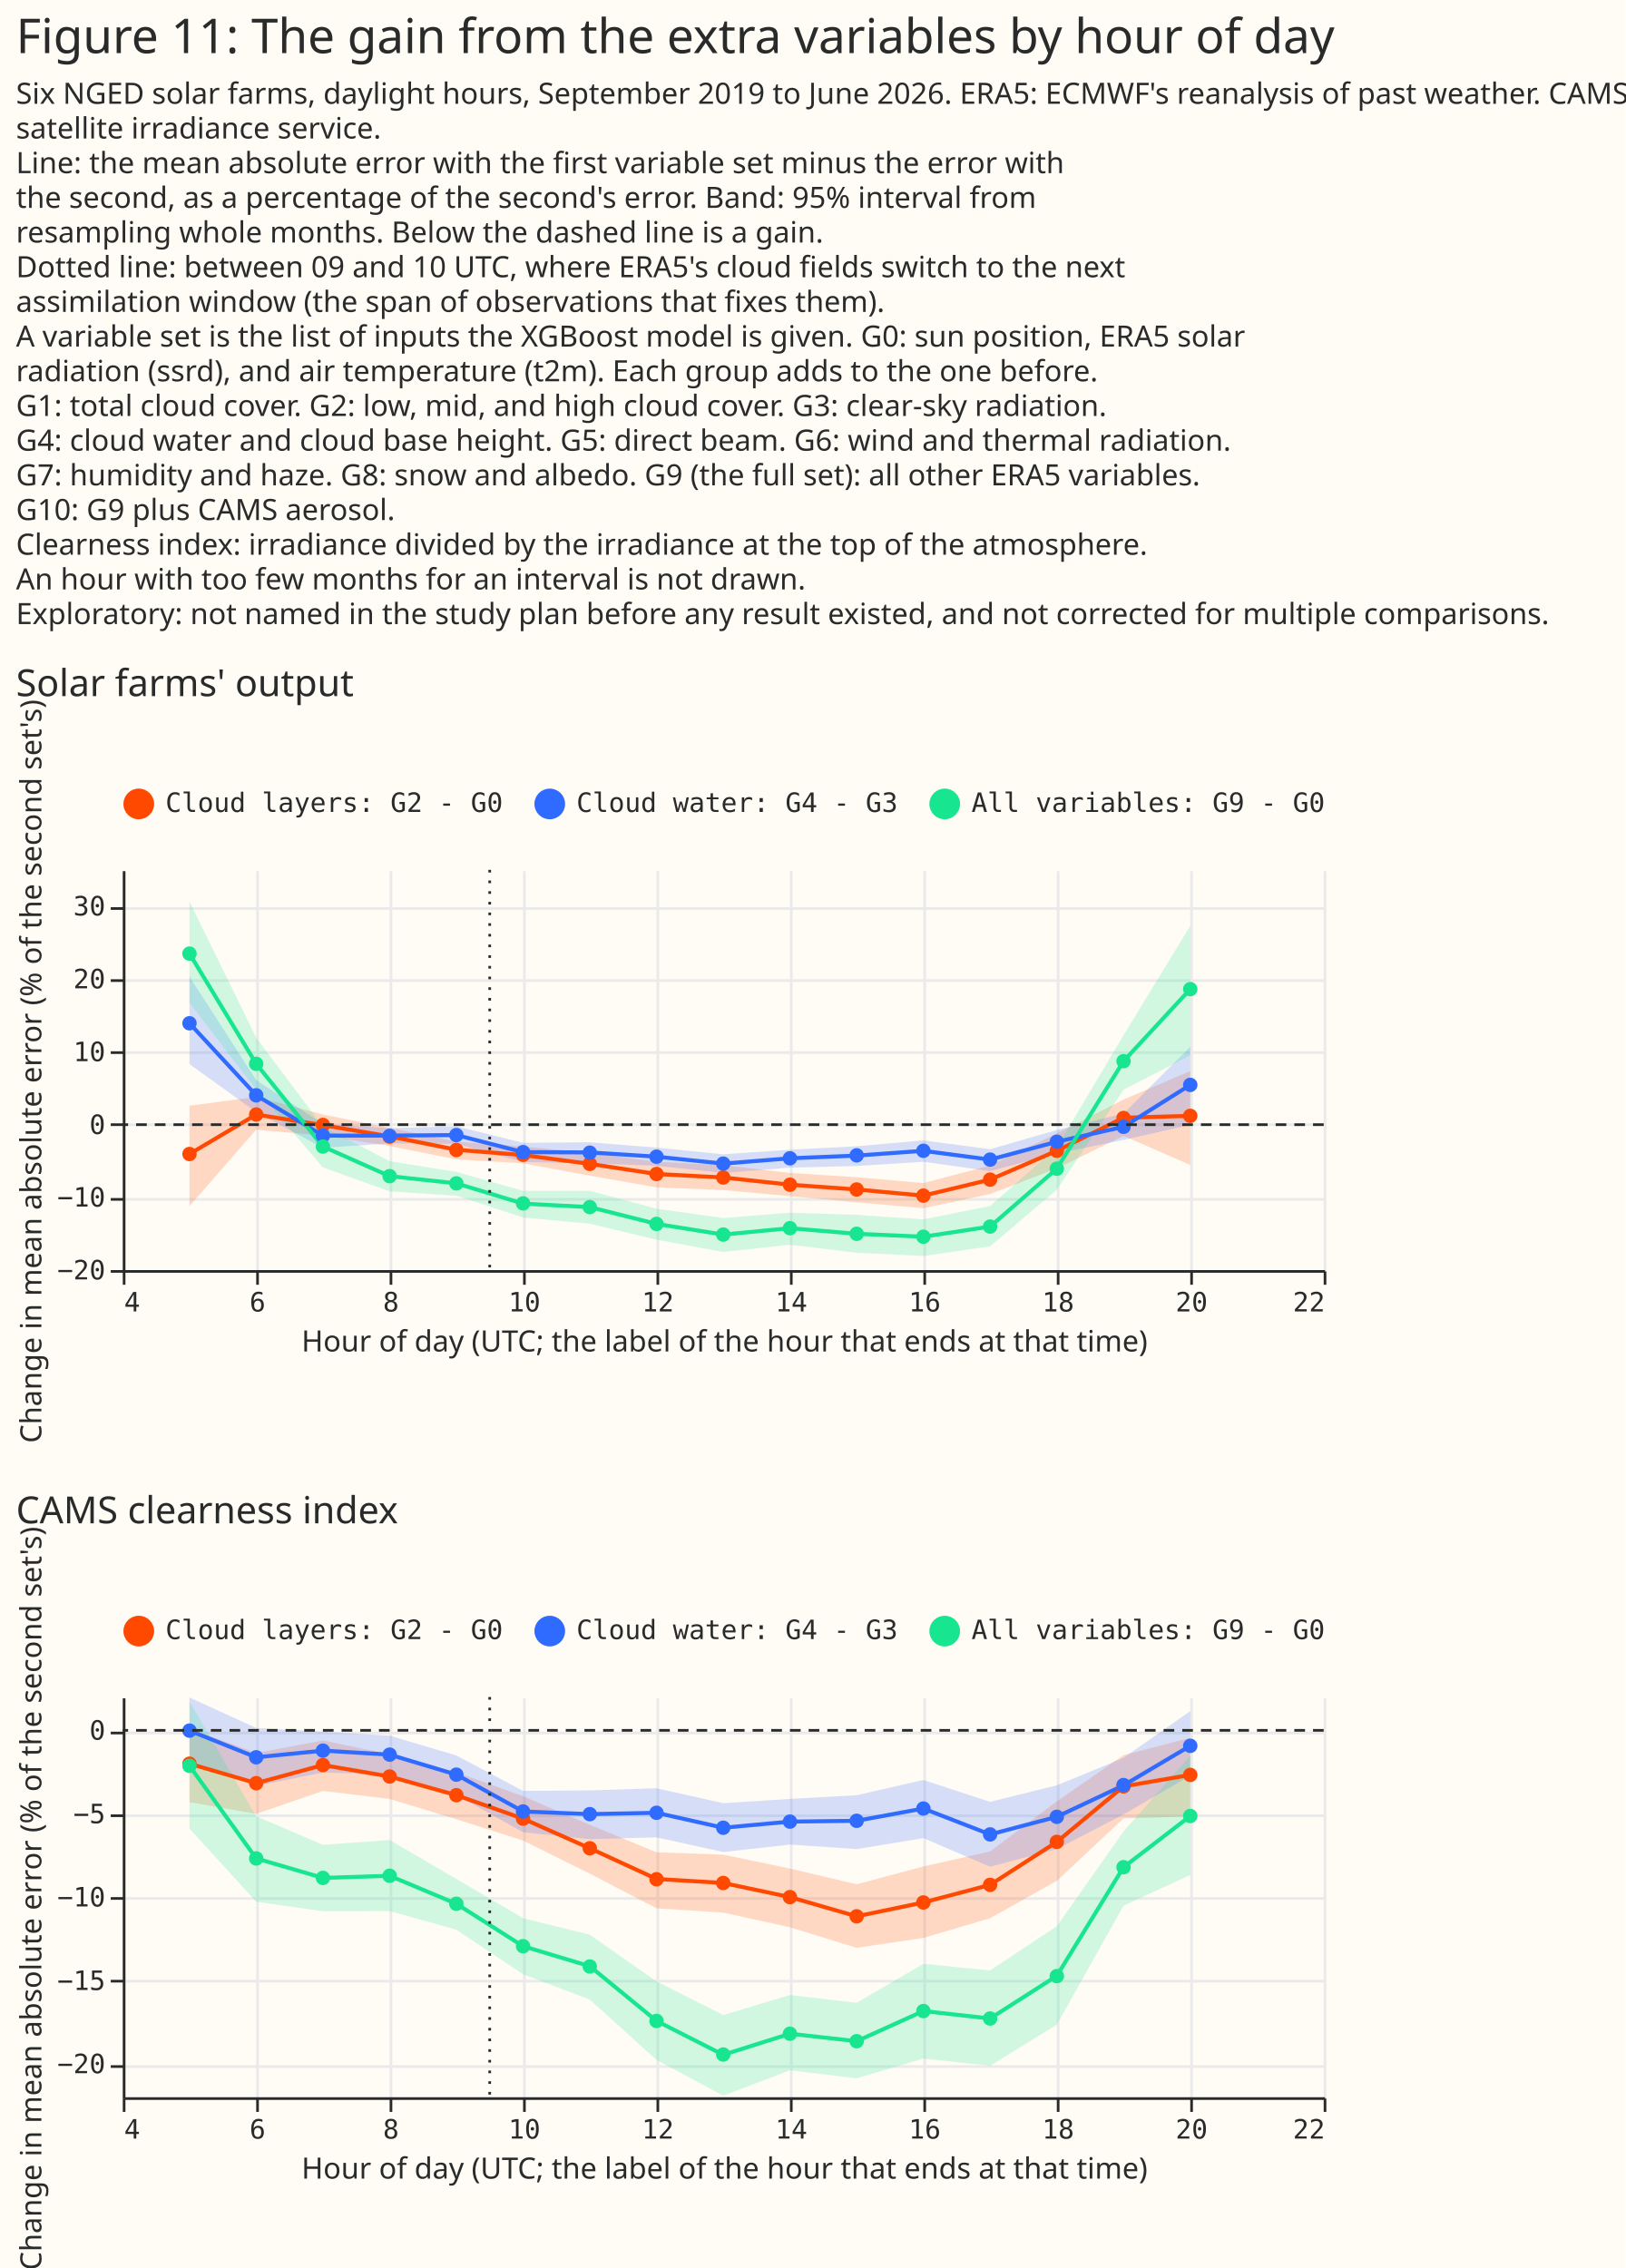
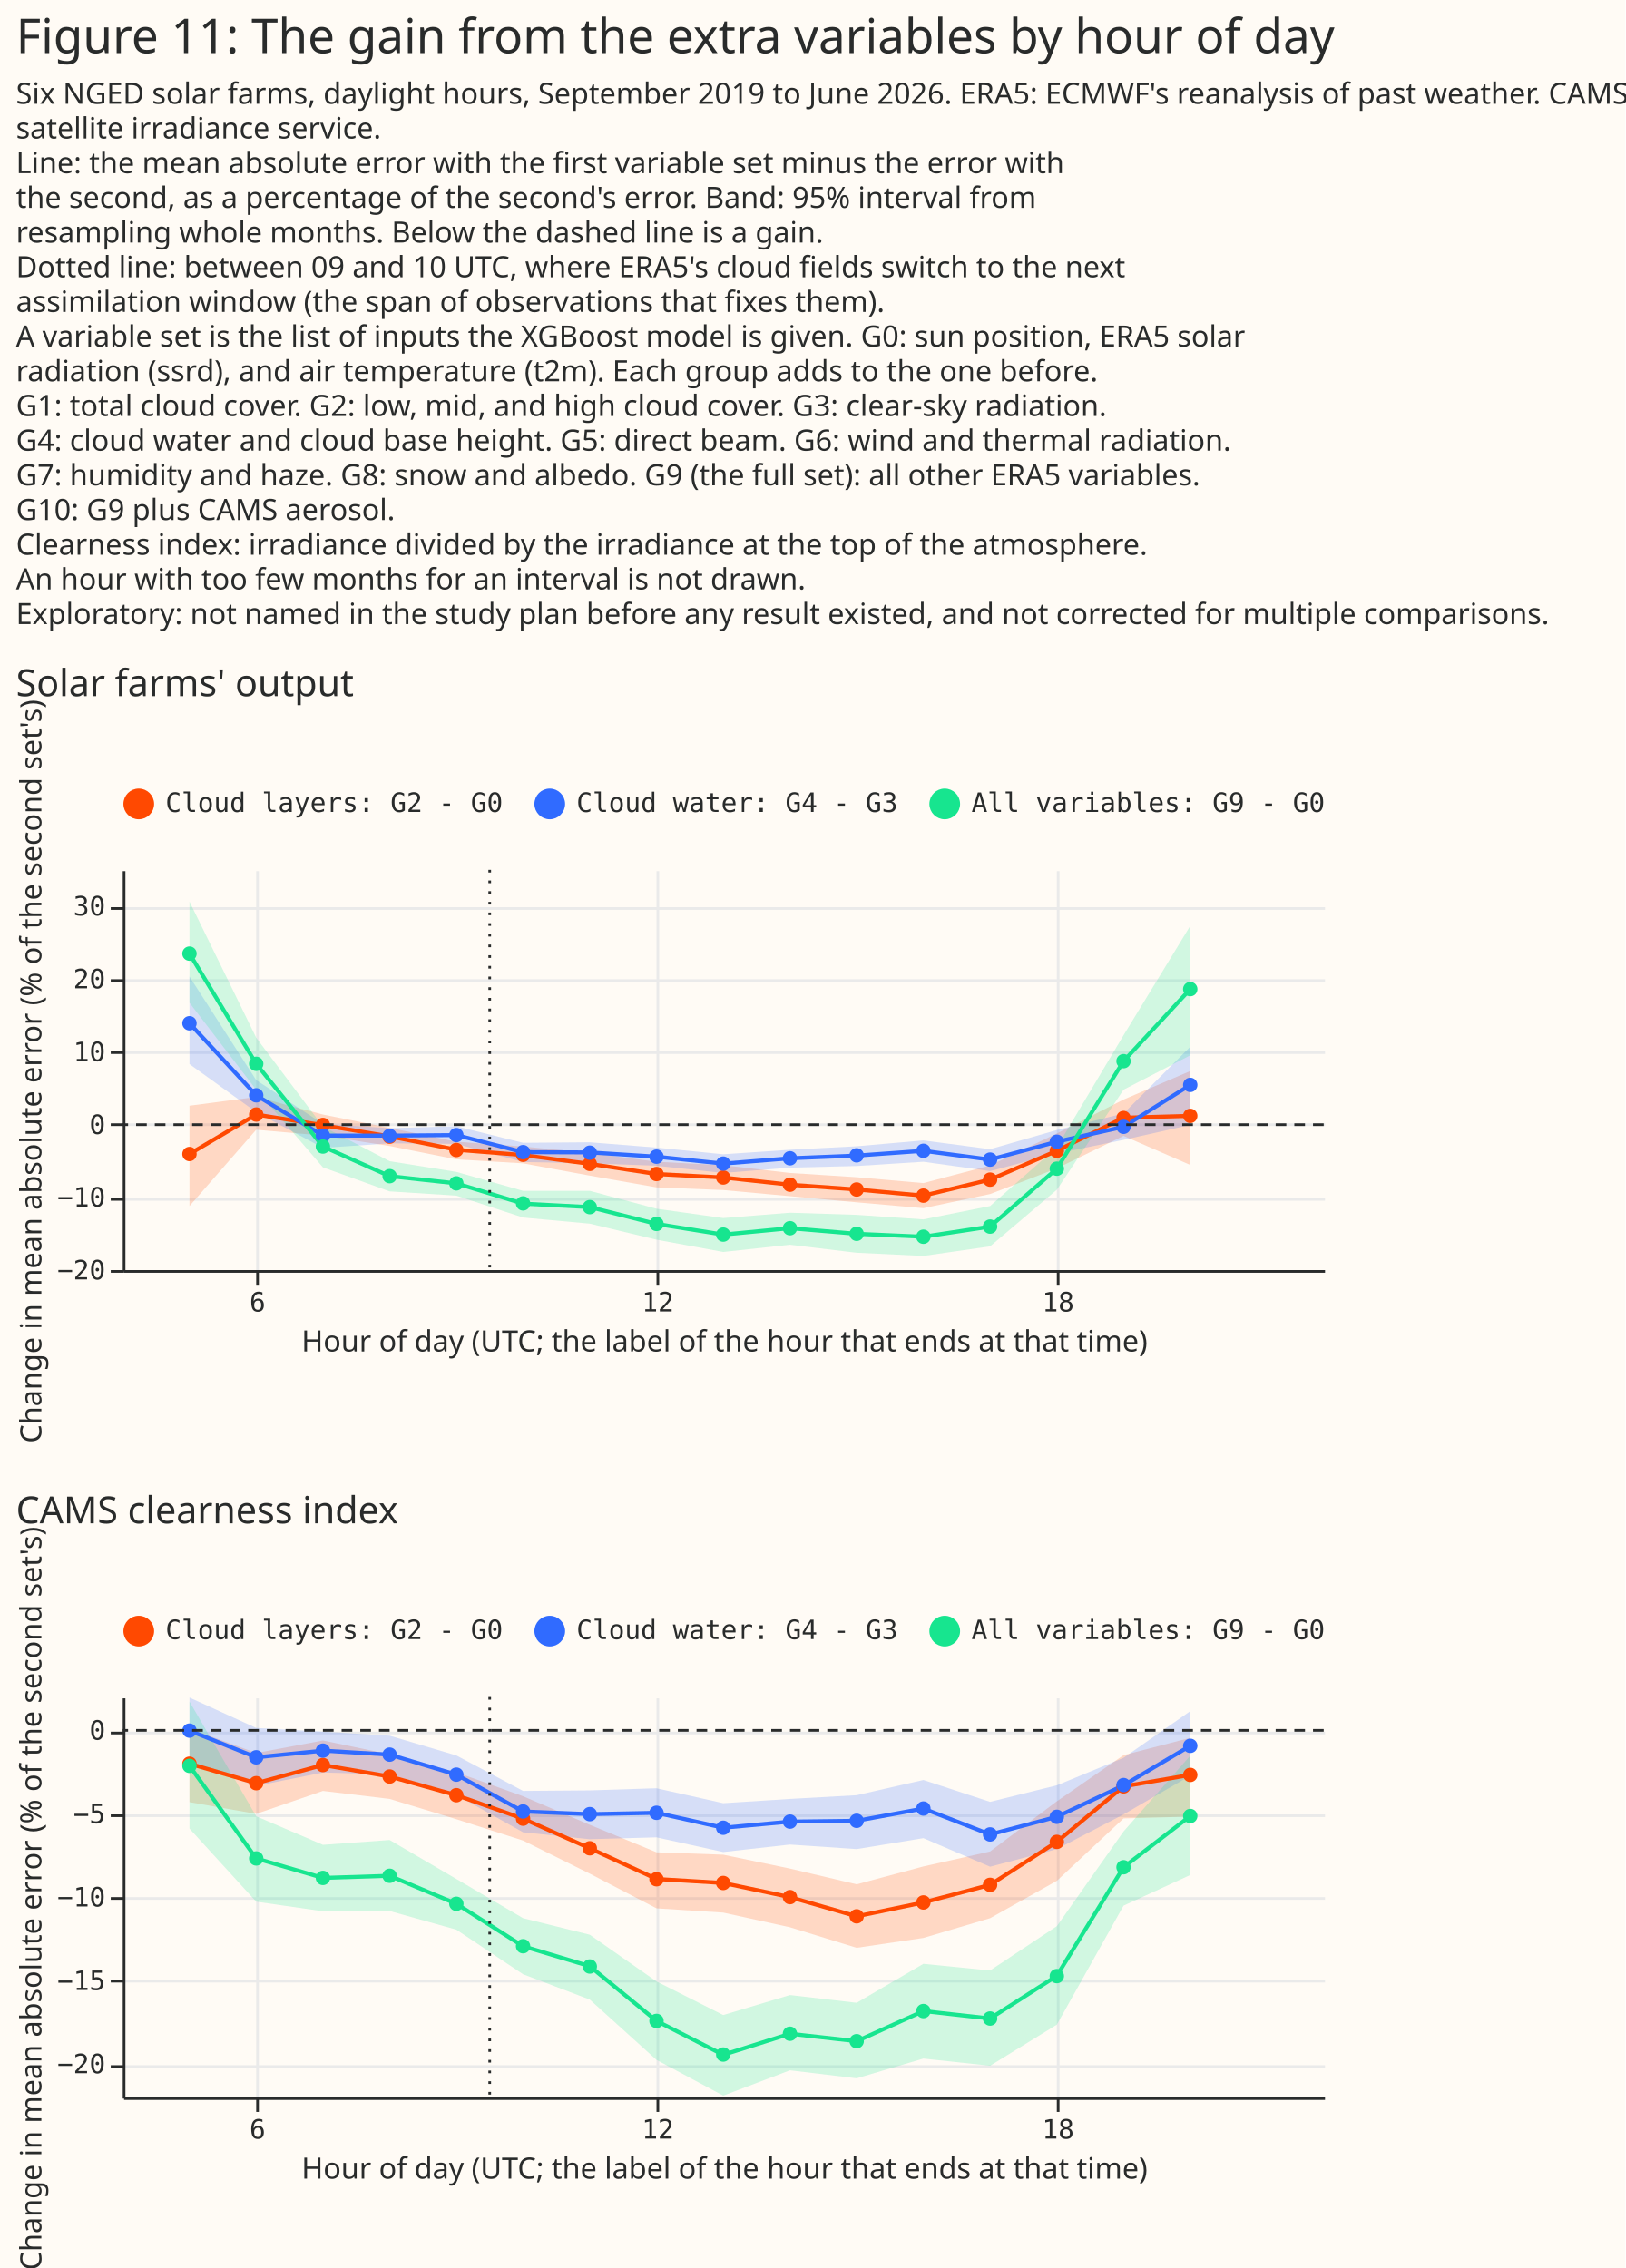
<svg xmlns="http://www.w3.org/2000/svg" width="609" height="850" class="marks" viewBox="0 0 609 850">
  <path fill="#fffbf5" d="M0 0h609v850H0z" />
  <g fill="none" stroke-miterlimit="10" aria-roledescription="group mark container" class="mark-group role-frame root">
    <path d="M46 326h450z" aria-hidden="true" class="background" />
    <g aria-roledescription="group mark container" class="mark-group role-scope concat_0_group">
      <path fill="#fffbf5" d="M46 326h450v150H46Z" aria-hidden="true" class="background" />
      <g aria-hidden="true" class="mark-group role-axis">
-         <path stroke="#eaeaea" d="M46.5 326.5v150m50-150v150m50-150v150m50-150v150m50-150v150m50-150v150m50-150v150m50-150v150m50-150v150m50-150v150" class="mark-rule role-axis-grid" pointer-events="none" />
+         <path stroke="#eaeaea" d="M96.5 326.5v150m150-150v150m150-150v150" class="mark-rule role-axis-grid" pointer-events="none" />
      </g>
      <g aria-hidden="true" class="mark-group role-axis">
        <path stroke="#eaeaea" d="M46.5 476.5h450m-450-27h450m-450-28h450m-450-27h450m-450-27h450m-450-27h450" class="mark-rule role-axis-grid" pointer-events="none" />
      </g>
      <g aria-label="X-axis titled 'Hour of day (UTC; the label of the hour that ends at that time)' for a linear scale with values from 4 to 22" aria-roledescription="axis" class="mark-group role-axis" pointer-events="none">
-         <path stroke="#292b2b" d="M46.5 476.5v5m50-5v5m50-5v5m50-5v5m50-5v5m50-5v5m50-5v5m50-5v5m50-5v5m50-5v5" class="mark-rule role-axis-tick" />
-         <g fill="#292b2b" class="mark-text role-axis-label" font-family="Matter Semi Mono, Roboto Mono, monospace" font-size="10">
-           <text transform="translate(46.5 491.5)">4</text>
-           <text text-anchor="middle" transform="translate(96.5 491.5)">6</text>
-           <text text-anchor="middle" transform="translate(146.5 491.5)">8</text>
-           <text text-anchor="middle" transform="translate(196.5 491.5)">10</text>
-           <text text-anchor="middle" transform="translate(246.5 491.5)">12</text>
-           <text text-anchor="middle" transform="translate(296.5 491.5)">14</text>
-           <text text-anchor="middle" transform="translate(346.5 491.5)">16</text>
-           <text text-anchor="middle" transform="translate(396.5 491.5)">18</text>
-           <text text-anchor="middle" transform="translate(446.5 491.5)">20</text>
-           <text text-anchor="end" transform="translate(496.5 491.5)">22</text>
+         <path stroke="#292b2b" d="M96.5 476.5v5m150-5v5m150-5v5" class="mark-rule role-axis-tick" />
+         <g fill="#292b2b" class="mark-text role-axis-label" font-family="Matter Semi Mono, Roboto Mono, monospace" font-size="10" text-anchor="middle">
+           <text transform="translate(96.5 491.5)">6</text>
+           <text transform="translate(246.5 491.5)">12</text>
+           <text transform="translate(396.5 491.5)">18</text>
        </g>
        <path stroke="#292b2b" d="M46.5 476.5h450" class="mark-rule role-axis-domain" />
        <text fill="#292b2b" class="mark-text role-axis-title" font-family="Matter XH, DM Sans, sans-serif" font-size="11" text-anchor="middle" transform="translate(271.5 506.5)">Hour of day (UTC; the label of the hour that ends at that time)</text>
      </g>
      <g aria-label="Y-axis titled 'Change in mean absolute error (% of the second set's)' for a linear scale with values from −20 to 35" aria-roledescription="axis" class="mark-group role-axis" pointer-events="none">
        <path stroke="#292b2b" d="M46.5 476.5h-5m5-27h-5m5-28h-5m5-27h-5m5-27h-5m5-27h-5" class="mark-rule role-axis-tick" />
        <g fill="#292b2b" class="mark-text role-axis-label" font-family="Matter Semi Mono, Roboto Mono, monospace" font-size="10" text-anchor="end">
          <text transform="translate(39.5 479.5)">−20</text>
          <text transform="translate(39.5 452.2)">−10</text>
          <text transform="translate(39.5 425)">0</text>
          <text transform="translate(39.5 397.7)">10</text>
          <text transform="translate(39.5 370.4)">20</text>
          <text transform="translate(39.5 343.1)">30</text>
        </g>
        <path stroke="#292b2b" d="M46.5 476.5v-150" class="mark-rule role-axis-domain" />
        <text fill="#292b2b" class="mark-text role-axis-title" font-family="Matter XH, DM Sans, sans-serif" font-size="11" text-anchor="middle" transform="rotate(-90 208.5 193)">Change in mean absolute error (% of the second set's)</text>
      </g>
      <g aria-roledescription="group mark container" class="mark-group role-scope concat_0_layer_0_pathgroup">
        <path d="M46 326h450v150H46Z" aria-hidden="true" class="background" />
        <path fill="#ff4901" d="m71 452 25-28.6 25 2.2 25 3.9 25 5 25 1.5 25 4.6 25 4.4 25 1 25 2.3 25 2.3 25 2.2 25-5.3 25-9.6 25-12.2 25 10.9v-35.2l-25 10.7-25 12.7-25 12-25 6.6-25-2.2-25-1.6-25-2.9-25-1.3-25-3.3-25-2.4-25-1.8-25-5.2-25-5-25-6.6-25 3.3Z" aria-hidden="true" class="mark-area role-mark concat_0_layer_0_marks" opacity=".2" />
        <path d="M46 326h450v150H46Z" aria-hidden="true" class="background" />
        <path fill="#306bff" d="m71 398.8 25 18 25 13.4 25-1.7 25 .2 25 6.8 25 .5 25 .9 25 2.7 25-2 25-.6 25-1.6 25 3.5 25-6.6 25-5.1 25-5.6v-29.3l-25 25-25 6.2-25 7.2-25-3.3-25 2.2-25 1.3-25 1.7-25-2.5-25-2-25 .2-25-6.2-25 .7-25-1.6-25-16.4L71 366Z" aria-hidden="true" class="mark-area role-mark concat_0_layer_0_marks" opacity=".2" />
        <path d="M46 326h450v150H46Z" aria-hidden="true" class="background" />
        <path fill="#17e58f" d="m71 375.8 25 32.6 25 29.1 25 9 25 1.6 25 8.2 25 2.3 25 6 25 4.6 25-2.7 25 3 25 1.2 25-3.6 25-21.2 25-37.5 25-12.9V347l-25 41-25 42-25 22-25 5-25-1.7-25-.8-25 2-25-3.5-25-6.7h-25l-25-7.1-25-4-25-13-25-33.3-25-51Z" aria-hidden="true" class="mark-area role-mark concat_0_layer_0_marks" opacity=".2" />
      </g>
      <g aria-roledescription="group mark container" class="mark-group role-scope concat_0_layer_1_layer_0_pathgroup">
        <path d="M46 326h450v150H46Z" aria-hidden="true" class="background" />
        <path stroke="#ff4901" stroke-width="1.5" d="m71 432.5 25-14.8 25 4 25 4.2 25 5 25 2 25 3.3 25 3.8 25 1.3 25 2.7 25 1.8 25 2.3 25-6 25-10.8 25-12.4 25-.7" aria-hidden="true" class="mark-line role-mark concat_0_layer_1_layer_0_marks" />
        <path d="M46 326h450v150H46Z" aria-hidden="true" class="background" />
        <path stroke="#306bff" stroke-width="1.5" d="m71 383.5 25 27 25 15.1h25l25-.2 25 6.4 25 .1 25 1.6 25 2.6 25-2 25-1 25-1.8 25 3.3 25-6.7 25-5.6 25-15.7" aria-hidden="true" class="mark-line role-mark concat_0_layer_1_layer_0_marks" />
        <path d="M46 326h450v150H46Z" aria-hidden="true" class="background" />
        <path stroke="#17e58f" stroke-width="1.5" d="m71 357.4 25 41.3 25 31 25 11.1 25 2.7 25 7.6 25 1.3 25 6.3 25 4 25-2.4 25 2.1 25 1.1 25-3.8 25-21.7 25-40.3 25-27" aria-hidden="true" class="mark-line role-mark concat_0_layer_1_layer_0_marks" />
      </g>
      <g aria-roledescription="symbol mark container" class="mark-symbol role-mark concat_0_layer_1_layer_1_marks">
        <path fill="#ff4901" d="M248.7 440a2.7 2.7 0 1 1-5.4 0 2.7 2.7 0 1 1 5.4 0" aria-label="Hour of day (UTC; the label of the hour that ends at that time): 12; relative: −6.81042353949; series: g2-g0" aria-roledescription="point" />
        <path fill="#306bff" d="M248.7 433.5a2.7 2.7 0 1 1-5.4 0 2.7 2.7 0 1 1 5.4 0" aria-label="Hour of day (UTC; the label of the hour that ends at that time): 12; relative: −4.40310013217; series: g4-g3" aria-roledescription="point" />
        <path fill="#17e58f" d="M248.7 458.7a2.7 2.7 0 1 1-5.4 0 2.7 2.7 0 1 1 5.4 0" aria-label="Hour of day (UTC; the label of the hour that ends at that time): 12; relative: −13.6454888748; series: g9-g0" aria-roledescription="point" />
        <path fill="#ff4901" d="M273.7 441.3a2.7 2.7 0 1 1-5.4 0 2.7 2.7 0 1 1 5.4 0" aria-label="Hour of day (UTC; the label of the hour that ends at that time): 13; relative: −7.29319861893; series: g2-g0" aria-roledescription="point" />
        <path fill="#306bff" d="M273.7 436.1a2.7 2.7 0 1 1-5.4 0 2.7 2.7 0 1 1 5.4 0" aria-label="Hour of day (UTC; the label of the hour that ends at that time): 13; relative: −5.38548456363; series: g4-g3" aria-roledescription="point" />
        <path fill="#17e58f" d="M273.7 462.7a2.7 2.7 0 1 1-5.4 0 2.7 2.7 0 1 1 5.4 0" aria-label="Hour of day (UTC; the label of the hour that ends at that time): 13; relative: −15.1272428515; series: g9-g0" aria-roledescription="point" />
        <path fill="#ff4901" d="M173.7 431a2.7 2.7 0 1 1-5.4 0 2.7 2.7 0 1 1 5.4 0" aria-label="Hour of day (UTC; the label of the hour that ends at that time): 9; relative: −3.49190028019; series: g2-g0" aria-roledescription="point" />
        <path fill="#306bff" d="M173.7 425.4a2.7 2.7 0 1 1-5.4 0 2.7 2.7 0 1 1 5.4 0" aria-label="Hour of day (UTC; the label of the hour that ends at that time): 9; relative: −1.43789022096; series: g4-g3" aria-roledescription="point" />
        <path fill="#17e58f" d="M173.7 443.5a2.7 2.7 0 1 1-5.4 0 2.7 2.7 0 1 1 5.4 0" aria-label="Hour of day (UTC; the label of the hour that ends at that time): 9; relative: −8.09979654399; series: g9-g0" aria-roledescription="point" />
        <path fill="#ff4901" d="M298.7 444a2.7 2.7 0 1 1-5.4 0 2.7 2.7 0 1 1 5.4 0" aria-label="Hour of day (UTC; the label of the hour that ends at that time): 14; relative: −8.25891342469; series: g2-g0" aria-roledescription="point" />
        <path fill="#306bff" d="M298.7 434.1a2.7 2.7 0 1 1-5.4 0 2.7 2.7 0 1 1 5.4 0" aria-label="Hour of day (UTC; the label of the hour that ends at that time): 14; relative: −4.63969650192; series: g4-g3" aria-roledescription="point" />
        <path fill="#17e58f" d="M298.7 460.3a2.7 2.7 0 1 1-5.4 0 2.7 2.7 0 1 1 5.4 0" aria-label="Hour of day (UTC; the label of the hour that ends at that time): 14; relative: −14.2346578644; series: g9-g0" aria-roledescription="point" />
        <path fill="#ff4901" d="M348.7 448.1a2.7 2.7 0 1 1-5.4 0 2.7 2.7 0 1 1 5.4 0" aria-label="Hour of day (UTC; the label of the hour that ends at that time): 16; relative: −9.77817626577; series: g2-g0" aria-roledescription="point" />
        <path fill="#306bff" d="M348.7 431.3a2.7 2.7 0 1 1-5.4 0 2.7 2.7 0 1 1 5.4 0" aria-label="Hour of day (UTC; the label of the hour that ends at that time): 16; relative: −3.60590124129; series: g4-g3" aria-roledescription="point" />
        <path fill="#17e58f" d="M348.7 463.5a2.7 2.7 0 1 1-5.4 0 2.7 2.7 0 1 1 5.4 0" aria-label="Hour of day (UTC; the label of the hour that ends at that time): 16; relative: −15.4239556112; series: g9-g0" aria-roledescription="point" />
        <path fill="#ff4901" d="M223.7 436.2a2.7 2.7 0 1 1-5.4 0 2.7 2.7 0 1 1 5.4 0" aria-label="Hour of day (UTC; the label of the hour that ends at that time): 11; relative: −5.41531754382; series: g2-g0" aria-roledescription="point" />
        <path fill="#306bff" d="M223.7 432a2.7 2.7 0 1 1-5.4 0 2.7 2.7 0 1 1 5.4 0" aria-label="Hour of day (UTC; the label of the hour that ends at that time): 11; relative: −3.83590956649; series: g4-g3" aria-roledescription="point" />
        <path fill="#17e58f" d="M223.7 452.4a2.7 2.7 0 1 1-5.4 0 2.7 2.7 0 1 1 5.4 0" aria-label="Hour of day (UTC; the label of the hour that ends at that time): 11; relative: −11.3465686584; series: g9-g0" aria-roledescription="point" />
        <path fill="#ff4901" d="M198.7 432.8a2.7 2.7 0 1 1-5.4 0 2.7 2.7 0 1 1 5.4 0" aria-label="Hour of day (UTC; the label of the hour that ends at that time): 10; relative: −4.17052684231; series: g2-g0" aria-roledescription="point" />
        <path fill="#306bff" d="M198.7 431.8a2.7 2.7 0 1 1-5.4 0 2.7 2.7 0 1 1 5.4 0" aria-label="Hour of day (UTC; the label of the hour that ends at that time): 10; relative: −3.79518755274; series: g4-g3" aria-roledescription="point" />
        <path fill="#17e58f" d="M198.7 451a2.7 2.7 0 1 1-5.4 0 2.7 2.7 0 1 1 5.4 0" aria-label="Hour of day (UTC; the label of the hour that ends at that time): 10; relative: −10.8586966764; series: g9-g0" aria-roledescription="point" />
        <path fill="#ff4901" d="M323.7 445.8a2.7 2.7 0 1 1-5.4 0 2.7 2.7 0 1 1 5.4 0" aria-label="Hour of day (UTC; the label of the hour that ends at that time): 15; relative: −8.9352338509; series: g2-g0" aria-roledescription="point" />
        <path fill="#306bff" d="M323.7 433a2.7 2.7 0 1 1-5.4 0 2.7 2.7 0 1 1 5.4 0" aria-label="Hour of day (UTC; the label of the hour that ends at that time): 15; relative: −4.2563804572; series: g4-g3" aria-roledescription="point" />
        <path fill="#17e58f" d="M323.7 462.4a2.7 2.7 0 1 1-5.4 0 2.7 2.7 0 1 1 5.4 0" aria-label="Hour of day (UTC; the label of the hour that ends at that time): 15; relative: −15.0302821519; series: g9-g0" aria-roledescription="point" />
        <path fill="#ff4901" d="M148.7 426a2.7 2.7 0 1 1-5.4 0 2.7 2.7 0 1 1 5.4 0" aria-label="Hour of day (UTC; the label of the hour that ends at that time): 8; relative: −1.63672173834; series: g2-g0" aria-roledescription="point" />
        <path fill="#306bff" d="M148.7 425.7a2.7 2.7 0 1 1-5.4 0 2.7 2.7 0 1 1 5.4 0" aria-label="Hour of day (UTC; the label of the hour that ends at that time): 8; relative: −1.54729541102; series: g4-g3" aria-roledescription="point" />
        <path fill="#17e58f" d="M148.7 440.8a2.7 2.7 0 1 1-5.4 0 2.7 2.7 0 1 1 5.4 0" aria-label="Hour of day (UTC; the label of the hour that ends at that time): 8; relative: −7.10365950351; series: g9-g0" aria-roledescription="point" />
        <path fill="#ff4901" d="M373.7 442.1a2.7 2.7 0 1 1-5.4 0 2.7 2.7 0 1 1 5.4 0" aria-label="Hour of day (UTC; the label of the hour that ends at that time): 17; relative: −7.57694195127; series: g2-g0" aria-roledescription="point" />
        <path fill="#306bff" d="M373.7 434.6a2.7 2.7 0 1 1-5.4 0 2.7 2.7 0 1 1 5.4 0" aria-label="Hour of day (UTC; the label of the hour that ends at that time): 17; relative: −4.83419693284; series: g4-g3" aria-roledescription="point" />
        <path fill="#17e58f" d="M373.7 459.7a2.7 2.7 0 1 1-5.4 0 2.7 2.7 0 1 1 5.4 0" aria-label="Hour of day (UTC; the label of the hour that ends at that time): 17; relative: −14.0057223211; series: g9-g0" aria-roledescription="point" />
        <path fill="#ff4901" d="M398.7 431.3a2.7 2.7 0 1 1-5.4 0 2.7 2.7 0 1 1 5.4 0" aria-label="Hour of day (UTC; the label of the hour that ends at that time): 18; relative: −3.605879709; series: g2-g0" aria-roledescription="point" />
        <path fill="#306bff" d="M398.7 427.9a2.7 2.7 0 1 1-5.4 0 2.7 2.7 0 1 1 5.4 0" aria-label="Hour of day (UTC; the label of the hour that ends at that time): 18; relative: −2.36275044133; series: g4-g3" aria-roledescription="point" />
        <path fill="#17e58f" d="M398.7 438a2.7 2.7 0 1 1-5.4 0 2.7 2.7 0 1 1 5.4 0" aria-label="Hour of day (UTC; the label of the hour that ends at that time): 18; relative: −6.05444115098; series: g9-g0" aria-roledescription="point" />
        <path fill="#ff4901" d="M123.7 421.6a2.7 2.7 0 1 1-5.4 0 2.7 2.7 0 1 1 5.4 0" aria-label="Hour of day (UTC; the label of the hour that ends at that time): 7; relative: −0.0570717896109; series: g2-g0" aria-roledescription="point" />
        <path fill="#306bff" d="M123.7 425.6a2.7 2.7 0 1 1-5.4 0 2.7 2.7 0 1 1 5.4 0" aria-label="Hour of day (UTC; the label of the hour that ends at that time): 7; relative: −1.52271685963; series: g4-g3" aria-roledescription="point" />
        <path fill="#17e58f" d="M123.7 429.7a2.7 2.7 0 1 1-5.4 0 2.7 2.7 0 1 1 5.4 0" aria-label="Hour of day (UTC; the label of the hour that ends at that time): 7; relative: −3.04078474203; series: g9-g0" aria-roledescription="point" />
        <path fill="#ff4901" d="M423.7 419a2.7 2.7 0 1 1-5.4 0 2.7 2.7 0 1 1 5.4 0" aria-label="Hour of day (UTC; the label of the hour that ends at that time): 19; relative: 0.929591769924; series: g2-g0" aria-roledescription="point" />
        <path fill="#306bff" d="M423.7 422.3a2.7 2.7 0 1 1-5.4 0 2.7 2.7 0 1 1 5.4 0" aria-label="Hour of day (UTC; the label of the hour that ends at that time): 19; relative: −0.325292121002; series: g4-g3" aria-roledescription="point" />
        <path fill="#17e58f" d="M423.7 397.7a2.7 2.7 0 1 1-5.4 0 2.7 2.7 0 1 1 5.4 0" aria-label="Hour of day (UTC; the label of the hour that ends at that time): 19; relative: 8.72670275806; series: g9-g0" aria-roledescription="point" />
        <path fill="#ff4901" d="M98.7 417.7a2.7 2.7 0 1 1-5.4 0 2.7 2.7 0 1 1 5.4 0" aria-label="Hour of day (UTC; the label of the hour that ends at that time): 6; relative: 1.38959147951; series: g2-g0" aria-roledescription="point" />
        <path fill="#306bff" d="M98.7 410.5a2.7 2.7 0 1 1-5.4 0 2.7 2.7 0 1 1 5.4 0" aria-label="Hour of day (UTC; the label of the hour that ends at that time): 6; relative: 3.99899156647; series: g4-g3" aria-roledescription="point" />
        <path fill="#17e58f" d="M98.7 398.7a2.7 2.7 0 1 1-5.4 0 2.7 2.7 0 1 1 5.4 0" aria-label="Hour of day (UTC; the label of the hour that ends at that time): 6; relative: 8.32841574256; series: g9-g0" aria-roledescription="point" />
        <path fill="#ff4901" d="M73.7 432.5a2.7 2.7 0 1 1-5.4 0 2.7 2.7 0 1 1 5.4 0" aria-label="Hour of day (UTC; the label of the hour that ends at that time): 5; relative: −4.06112990648; series: g2-g0" aria-roledescription="point" />
        <path fill="#306bff" d="M73.7 383.5a2.7 2.7 0 1 1-5.4 0 2.7 2.7 0 1 1 5.4 0" aria-label="Hour of day (UTC; the label of the hour that ends at that time): 5; relative: 13.9119065168; series: g4-g3" aria-roledescription="point" />
        <path fill="#17e58f" d="M73.7 357.4a2.7 2.7 0 1 1-5.4 0 2.7 2.7 0 1 1 5.4 0" aria-label="Hour of day (UTC; the label of the hour that ends at that time): 5; relative: 23.4774200786; series: g9-g0" aria-roledescription="point" />
        <path fill="#ff4901" d="M448.7 418.2a2.7 2.7 0 1 1-5.4 0 2.7 2.7 0 1 1 5.4 0" aria-label="Hour of day (UTC; the label of the hour that ends at that time): 20; relative: 1.18612825311; series: g2-g0" aria-roledescription="point" />
        <path fill="#306bff" d="M448.7 406.6a2.7 2.7 0 1 1-5.4 0 2.7 2.7 0 1 1 5.4 0" aria-label="Hour of day (UTC; the label of the hour that ends at that time): 20; relative: 5.46172926872; series: g4-g3" aria-roledescription="point" />
        <path fill="#17e58f" d="M448.7 370.7a2.7 2.7 0 1 1-5.4 0 2.7 2.7 0 1 1 5.4 0" aria-label="Hour of day (UTC; the label of the hour that ends at that time): 20; relative: 18.5917008473; series: g9-g0" aria-roledescription="point" />
      </g>
      <path stroke="#292b2b" stroke-dasharray="4,3" d="M496 421.5H46" aria-hidden="true" class="mark-rule role-mark concat_0_layer_2_marks" />
      <path stroke="#292b2b" stroke-dasharray="1,3" d="M183.5 326v150" aria-hidden="true" class="mark-rule role-mark concat_0_layer_3_marks" />
      <g aria-label="Symbol legend for fill color and stroke color with 3 values: g2-g0, g4-g3, g9-g0" aria-roledescription="legend" class="mark-group role-legend">
        <path d="M46 295h451v13H46Z" aria-hidden="true" class="background" pointer-events="none" />
        <g class="mark-group role-legend-entry">
          <g aria-roledescription="group mark container" class="mark-group role-scope" pointer-events="none">
            <path d="M46 295.3h142v12.4H46Z" aria-hidden="true" class="background" />
            <path fill="#ff4901" stroke="#ff4901" stroke-width="1.5" d="M57 301.3a5 5 0 1 1-10 0 5 5 0 1 1 10 0" class="mark-symbol role-legend-symbol" />
            <text fill="#292b2b" class="mark-text role-legend-label" font-family="Matter Semi Mono, Roboto Mono, monospace" font-size="10" transform="translate(62 304.3)">Cloud layers: G2 - G0</text>
            <path d="M200 295.3h136v12.4H200Z" aria-hidden="true" class="background" />
            <path fill="#306bff" stroke="#306bff" stroke-width="1.5" d="M211 301.3a5 5 0 1 1-10 0 5 5 0 1 1 10 0" class="mark-symbol role-legend-symbol" />
            <text fill="#292b2b" class="mark-text role-legend-label" font-family="Matter Semi Mono, Roboto Mono, monospace" font-size="10" transform="translate(216 304.3)">Cloud water: G4 - G3</text>
            <path d="M348 295.3h148v12.4H348Z" aria-hidden="true" class="background" />
            <path fill="#17e58f" stroke="#17e58f" stroke-width="1.5" d="M359 301.3a5 5 0 1 1-10 0 5 5 0 1 1 10 0" class="mark-symbol role-legend-symbol" />
            <text fill="#292b2b" class="mark-text role-legend-label" font-family="Matter Semi Mono, Roboto Mono, monospace" font-size="10" transform="translate(364 304.3)">All variables: G9 - G0</text>
          </g>
        </g>
      </g>
      <g class="mark-group role-title">
        <text fill="#292b2b" aria-label="Title text 'Solar farms' output'" aria-roledescription="title" class="mark-text role-title-text" font-family="Matter XH, DM Sans, sans-serif" font-size="14" pointer-events="none" transform="translate(6 260.9)">Solar farms' output</text>
      </g>
    </g>
    <g aria-roledescription="group mark container" class="mark-group role-scope concat_1_group">
      <path fill="#fffbf5" d="M46 636h450v150H46Z" aria-hidden="true" class="background" />
      <g aria-hidden="true" class="mark-group role-axis">
-         <path stroke="#eaeaea" d="M46.5 636.5v150m50-150v150m50-150v150m50-150v150m50-150v150m50-150v150m50-150v150m50-150v150m50-150v150m50-150v150" class="mark-rule role-axis-grid" pointer-events="none" />
+         <path stroke="#eaeaea" d="M96.5 636.5v150m150-150v150m150-150v150" class="mark-rule role-axis-grid" pointer-events="none" />
      </g>
      <g aria-hidden="true" class="mark-group role-axis">
        <path stroke="#eaeaea" d="M46.5 774.5h450m-450-32h450m-450-31h450m-450-31h450m-450-31h450" class="mark-rule role-axis-grid" pointer-events="none" />
      </g>
      <g aria-label="X-axis titled 'Hour of day (UTC; the label of the hour that ends at that time)' for a linear scale with values from 4 to 22" aria-roledescription="axis" class="mark-group role-axis" pointer-events="none">
-         <path stroke="#292b2b" d="M46.5 786.5v5m50-5v5m50-5v5m50-5v5m50-5v5m50-5v5m50-5v5m50-5v5m50-5v5m50-5v5" class="mark-rule role-axis-tick" />
-         <g fill="#292b2b" class="mark-text role-axis-label" font-family="Matter Semi Mono, Roboto Mono, monospace" font-size="10">
-           <text transform="translate(46.5 801.5)">4</text>
-           <text text-anchor="middle" transform="translate(96.5 801.5)">6</text>
-           <text text-anchor="middle" transform="translate(146.5 801.5)">8</text>
-           <text text-anchor="middle" transform="translate(196.5 801.5)">10</text>
-           <text text-anchor="middle" transform="translate(246.5 801.5)">12</text>
-           <text text-anchor="middle" transform="translate(296.5 801.5)">14</text>
-           <text text-anchor="middle" transform="translate(346.5 801.5)">16</text>
-           <text text-anchor="middle" transform="translate(396.5 801.5)">18</text>
-           <text text-anchor="middle" transform="translate(446.5 801.5)">20</text>
-           <text text-anchor="end" transform="translate(496.5 801.5)">22</text>
+         <path stroke="#292b2b" d="M96.5 786.5v5m150-5v5m150-5v5" class="mark-rule role-axis-tick" />
+         <g fill="#292b2b" class="mark-text role-axis-label" font-family="Matter Semi Mono, Roboto Mono, monospace" font-size="10" text-anchor="middle">
+           <text transform="translate(96.5 801.5)">6</text>
+           <text transform="translate(246.5 801.5)">12</text>
+           <text transform="translate(396.5 801.5)">18</text>
        </g>
        <path stroke="#292b2b" d="M46.5 786.5h450" class="mark-rule role-axis-domain" />
        <text fill="#292b2b" class="mark-text role-axis-title" font-family="Matter XH, DM Sans, sans-serif" font-size="11" text-anchor="middle" transform="translate(271.5 816.5)">Hour of day (UTC; the label of the hour that ends at that time)</text>
      </g>
      <g aria-label="Y-axis titled 'Change in mean absolute error (% of the second set's)' for a linear scale with values from −22 to 2" aria-roledescription="axis" class="mark-group role-axis" pointer-events="none">
        <path stroke="#292b2b" d="M46.5 774.5h-5m5-32h-5m5-31h-5m5-31h-5m5-31h-5" class="mark-rule role-axis-tick" />
        <g fill="#292b2b" class="mark-text role-axis-label" font-family="Matter Semi Mono, Roboto Mono, monospace" font-size="10" text-anchor="end">
          <text transform="translate(39.5 777)">−20</text>
          <text transform="translate(39.5 745.8)">−15</text>
          <text transform="translate(39.5 714.5)">−10</text>
          <text transform="translate(39.5 683.3)">−5</text>
          <text transform="translate(39.5 652)">0</text>
        </g>
        <path stroke="#292b2b" d="M46.5 786.5v-150" class="mark-rule role-axis-domain" />
        <text fill="#292b2b" class="mark-text role-axis-title" font-family="Matter XH, DM Sans, sans-serif" font-size="11" text-anchor="middle" transform="rotate(-90 363.5 348)">Change in mean absolute error (% of the second set's)</text>
      </g>
      <g aria-roledescription="group mark container" class="mark-group role-scope concat_1_layer_0_pathgroup">
        <path d="M46 636h450v150H46Z" aria-hidden="true" class="background" />
        <path fill="#ff4901" d="m71 675.4 25 4.4 25-8.6 25 3 25 7.6 25 8 25 12.4 25 13 25 1.6 25 5.5 25 7.7 25-3.7 25-7.4 25-14 25-23.4 25-.7v-29.5l-25 6.5-25 17.3-25 18.8-25 5.6-25 6.7-25-5.9-25-5.2-25-.9-25-10.3-25-10.7-25-9-25-6.7-25-5.2-25 4.7-25-9.2Z" aria-hidden="true" class="mark-area role-mark concat_1_layer_0_marks" opacity=".2" />
        <path d="M46 636h450v150H46Z" aria-hidden="true" class="background" />
        <path fill="#306bff" d="m71 660.7 25 8.6 25-5 25 .7 25 7.7 25 14 25 2.6 25-.7 25 5.5 25-2.8 25 1.7 25-4.1 25 10.7 25-6.6 25-13 25-14.5v-24.2l-25 17.5-25 10.3-25 6.2-25-8.2-25 5.7-25 1.4-25 1.6-25-5.6-25 .8-25 .2-25-13.3-25-7.4-25-1.5-25-1.4-25-11.4Z" aria-hidden="true" class="mark-area role-mark concat_1_layer_0_marks" opacity=".2" />
        <path d="M46 636h450v150H46Z" aria-hidden="true" class="background" />
        <path fill="#17e58f" d="m71 685.3 25 27.4 25 3.6 25-.1 25 7 25 16.7 25 9.5 25 22.6 25 13.4 25-9.5 25 3 25-7.4 25 2.7 25-15.4 25-44.6 25-11.5V658l-25 28.4-25 35.5-25 16.6-25-2.5-25 14.6-25-2.9-25 7.5-25-12.6-25-17.5-25-6.2-25-14.7-25-14.6-25 1.8-25-10.7-25-43Z" aria-hidden="true" class="mark-area role-mark concat_1_layer_0_marks" opacity=".2" />
      </g>
      <g aria-roledescription="group mark container" class="mark-group role-scope concat_1_layer_1_layer_0_pathgroup">
        <path d="M46 636h450v150H46Z" aria-hidden="true" class="background" />
        <path stroke="#ff4901" stroke-width="1.5" d="m71 661 25 7.3 25-6.8 25 4.3 25 7 25 8.8 25 11.1 25 11.5 25 1.5 25 5.3 25 7.2 25-5.2 25-6.6 25-16.1 25-20.8 25-4.3" aria-hidden="true" class="mark-line role-mark concat_1_layer_1_layer_0_marks" />
        <path d="M46 636h450v150H46Z" aria-hidden="true" class="background" />
        <path stroke="#306bff" stroke-width="1.5" d="m71 648.6 25 10 25-2.5 25 1.5 25 7.5 25 13.8 25 1 25-.5 25 5.6 25-2.3 25-.3 25-4.6 25 9.7 25-6.6 25-11.8 25-14.8" aria-hidden="true" class="mark-line role-mark concat_1_layer_1_layer_0_marks" />
        <path d="M46 636h450v150H46Z" aria-hidden="true" class="background" />
        <path stroke="#17e58f" stroke-width="1.5" d="m71 661.8 25 34.7 25 7.3 25-.8 25 10.5 25 15.9 25 7.5 25 20.5 25 12.7 25-7.9 25 2.8 25-11.3 25 2.8 25-16 25-40.7 25-19.2" aria-hidden="true" class="mark-line role-mark concat_1_layer_1_layer_0_marks" />
      </g>
      <g aria-roledescription="symbol mark container" class="mark-symbol role-mark concat_1_layer_1_layer_1_marks">
        <path fill="#ff4901" d="M223.7 692.7a2.7 2.7 0 1 1-5.4 0 2.7 2.7 0 1 1 5.4 0" aria-label="Hour of day (UTC; the label of the hour that ends at that time): 11; relative: −7.07510151408; series: g2-g0" aria-roledescription="point" />
        <path fill="#306bff" d="M223.7 679.9a2.7 2.7 0 1 1-5.4 0 2.7 2.7 0 1 1 5.4 0" aria-label="Hour of day (UTC; the label of the hour that ends at that time): 11; relative: −5.02050661036; series: g4-g3" aria-roledescription="point" />
        <path fill="#17e58f" d="M223.7 737a2.7 2.7 0 1 1-5.4 0 2.7 2.7 0 1 1 5.4 0" aria-label="Hour of day (UTC; the label of the hour that ends at that time): 11; relative: −14.1518028496; series: g9-g0" aria-roledescription="point" />
        <path fill="#ff4901" d="M298.7 711a2.7 2.7 0 1 1-5.4 0 2.7 2.7 0 1 1 5.4 0" aria-label="Hour of day (UTC; the label of the hour that ends at that time): 14; relative: −10.0012675053; series: g2-g0" aria-roledescription="point" />
        <path fill="#306bff" d="M298.7 682.7a2.7 2.7 0 1 1-5.4 0 2.7 2.7 0 1 1 5.4 0" aria-label="Hour of day (UTC; the label of the hour that ends at that time): 14; relative: −5.46839995875; series: g4-g3" aria-roledescription="point" />
        <path fill="#17e58f" d="M298.7 762.2a2.7 2.7 0 1 1-5.4 0 2.7 2.7 0 1 1 5.4 0" aria-label="Hour of day (UTC; the label of the hour that ends at that time): 14; relative: −18.1919141387; series: g9-g0" aria-roledescription="point" />
        <path fill="#ff4901" d="M248.7 704.3a2.7 2.7 0 1 1-5.4 0 2.7 2.7 0 1 1 5.4 0" aria-label="Hour of day (UTC; the label of the hour that ends at that time): 12; relative: −8.92007499663; series: g2-g0" aria-roledescription="point" />
        <path fill="#306bff" d="M248.7 679.4a2.7 2.7 0 1 1-5.4 0 2.7 2.7 0 1 1 5.4 0" aria-label="Hour of day (UTC; the label of the hour that ends at that time): 12; relative: −4.94303631746; series: g4-g3" aria-roledescription="point" />
        <path fill="#17e58f" d="M248.7 757.4a2.7 2.7 0 1 1-5.4 0 2.7 2.7 0 1 1 5.4 0" aria-label="Hour of day (UTC; the label of the hour that ends at that time): 12; relative: −17.4196233871; series: g9-g0" aria-roledescription="point" />
        <path fill="#ff4901" d="M273.7 705.7a2.7 2.7 0 1 1-5.4 0 2.7 2.7 0 1 1 5.4 0" aria-label="Hour of day (UTC; the label of the hour that ends at that time): 13; relative: −9.15010109897; series: g2-g0" aria-roledescription="point" />
        <path fill="#306bff" d="M273.7 685a2.7 2.7 0 1 1-5.4 0 2.7 2.7 0 1 1 5.4 0" aria-label="Hour of day (UTC; the label of the hour that ends at that time): 13; relative: −5.84765459168; series: g4-g3" aria-roledescription="point" />
        <path fill="#17e58f" d="M273.7 770a2.7 2.7 0 1 1-5.4 0 2.7 2.7 0 1 1 5.4 0" aria-label="Hour of day (UTC; the label of the hour that ends at that time): 13; relative: −19.4512010418; series: g9-g0" aria-roledescription="point" />
        <path fill="#ff4901" d="M323.7 718.2a2.7 2.7 0 1 1-5.4 0 2.7 2.7 0 1 1 5.4 0" aria-label="Hour of day (UTC; the label of the hour that ends at that time): 15; relative: −11.147885492; series: g2-g0" aria-roledescription="point" />
        <path fill="#306bff" d="M323.7 682.4a2.7 2.7 0 1 1-5.4 0 2.7 2.7 0 1 1 5.4 0" aria-label="Hour of day (UTC; the label of the hour that ends at that time): 15; relative: −5.41644531724; series: g4-g3" aria-roledescription="point" />
        <path fill="#17e58f" d="M323.7 765a2.7 2.7 0 1 1-5.4 0 2.7 2.7 0 1 1 5.4 0" aria-label="Hour of day (UTC; the label of the hour that ends at that time): 15; relative: −18.632477286; series: g9-g0" aria-roledescription="point" />
        <path fill="#ff4901" d="M348.7 713a2.7 2.7 0 1 1-5.4 0 2.7 2.7 0 1 1 5.4 0" aria-label="Hour of day (UTC; the label of the hour that ends at that time): 16; relative: −10.3280256999; series: g2-g0" aria-roledescription="point" />
        <path fill="#306bff" d="M348.7 677.8a2.7 2.7 0 1 1-5.4 0 2.7 2.7 0 1 1 5.4 0" aria-label="Hour of day (UTC; the label of the hour that ends at that time): 16; relative: −4.69072288114; series: g4-g3" aria-roledescription="point" />
        <path fill="#17e58f" d="M348.7 753.7a2.7 2.7 0 1 1-5.4 0 2.7 2.7 0 1 1 5.4 0" aria-label="Hour of day (UTC; the label of the hour that ends at that time): 16; relative: −16.8259066795; series: g9-g0" aria-roledescription="point" />
        <path fill="#ff4901" d="M173.7 672.8a2.7 2.7 0 1 1-5.4 0 2.7 2.7 0 1 1 5.4 0" aria-label="Hour of day (UTC; the label of the hour that ends at that time): 9; relative: −3.88396244805; series: g2-g0" aria-roledescription="point" />
        <path fill="#306bff" d="M173.7 665.1a2.7 2.7 0 1 1-5.4 0 2.7 2.7 0 1 1 5.4 0" aria-label="Hour of day (UTC; the label of the hour that ends at that time): 9; relative: −2.66261982559; series: g4-g3" aria-roledescription="point" />
        <path fill="#17e58f" d="M173.7 713.5a2.7 2.7 0 1 1-5.4 0 2.7 2.7 0 1 1 5.4 0" aria-label="Hour of day (UTC; the label of the hour that ends at that time): 9; relative: −10.4016905393; series: g9-g0" aria-roledescription="point" />
        <path fill="#ff4901" d="M198.7 681.6a2.7 2.7 0 1 1-5.4 0 2.7 2.7 0 1 1 5.4 0" aria-label="Hour of day (UTC; the label of the hour that ends at that time): 10; relative: −5.3032064749; series: g2-g0" aria-roledescription="point" />
        <path fill="#306bff" d="M198.7 678.9a2.7 2.7 0 1 1-5.4 0 2.7 2.7 0 1 1 5.4 0" aria-label="Hour of day (UTC; the label of the hour that ends at that time): 10; relative: −4.85950847993; series: g4-g3" aria-roledescription="point" />
        <path fill="#17e58f" d="M198.7 729.4a2.7 2.7 0 1 1-5.4 0 2.7 2.7 0 1 1 5.4 0" aria-label="Hour of day (UTC; the label of the hour that ends at that time): 10; relative: −12.9445899861; series: g9-g0" aria-roledescription="point" />
        <path fill="#ff4901" d="M98.7 668.3a2.7 2.7 0 1 1-5.4 0 2.7 2.7 0 1 1 5.4 0" aria-label="Hour of day (UTC; the label of the hour that ends at that time): 6; relative: −3.162406615; series: g2-g0" aria-roledescription="point" />
        <path fill="#306bff" d="M98.7 658.6a2.7 2.7 0 1 1-5.4 0 2.7 2.7 0 1 1 5.4 0" aria-label="Hour of day (UTC; the label of the hour that ends at that time): 6; relative: −1.6133088106; series: g4-g3" aria-roledescription="point" />
        <path fill="#17e58f" d="M98.7 696.5a2.7 2.7 0 1 1-5.4 0 2.7 2.7 0 1 1 5.4 0" aria-label="Hour of day (UTC; the label of the hour that ends at that time): 6; relative: −7.68557325972; series: g9-g0" aria-roledescription="point" />
        <path fill="#ff4901" d="M123.7 661.5a2.7 2.7 0 1 1-5.4 0 2.7 2.7 0 1 1 5.4 0" aria-label="Hour of day (UTC; the label of the hour that ends at that time): 7; relative: −2.08286834766; series: g2-g0" aria-roledescription="point" />
        <path fill="#306bff" d="M123.7 656.1a2.7 2.7 0 1 1-5.4 0 2.7 2.7 0 1 1 5.4 0" aria-label="Hour of day (UTC; the label of the hour that ends at that time): 7; relative: −1.21556408326; series: g4-g3" aria-roledescription="point" />
        <path fill="#17e58f" d="M123.7 703.8a2.7 2.7 0 1 1-5.4 0 2.7 2.7 0 1 1 5.4 0" aria-label="Hour of day (UTC; the label of the hour that ends at that time): 7; relative: −8.84453803382; series: g9-g0" aria-roledescription="point" />
        <path fill="#ff4901" d="M148.7 665.8a2.7 2.7 0 1 1-5.4 0 2.7 2.7 0 1 1 5.4 0" aria-label="Hour of day (UTC; the label of the hour that ends at that time): 8; relative: −2.76689964858; series: g2-g0" aria-roledescription="point" />
        <path fill="#306bff" d="M148.7 657.6a2.7 2.7 0 1 1-5.4 0 2.7 2.7 0 1 1 5.4 0" aria-label="Hour of day (UTC; the label of the hour that ends at that time): 8; relative: −1.463705891; series: g4-g3" aria-roledescription="point" />
        <path fill="#17e58f" d="M148.7 703a2.7 2.7 0 1 1-5.4 0 2.7 2.7 0 1 1 5.4 0" aria-label="Hour of day (UTC; the label of the hour that ends at that time): 8; relative: −8.71456534183; series: g9-g0" aria-roledescription="point" />
        <path fill="#ff4901" d="M373.7 706.4a2.7 2.7 0 1 1-5.4 0 2.7 2.7 0 1 1 5.4 0" aria-label="Hour of day (UTC; the label of the hour that ends at that time): 17; relative: −9.2656649325; series: g2-g0" aria-roledescription="point" />
        <path fill="#306bff" d="M373.7 687.5a2.7 2.7 0 1 1-5.4 0 2.7 2.7 0 1 1 5.4 0" aria-label="Hour of day (UTC; the label of the hour that ends at that time): 17; relative: −6.24571263542; series: g4-g3" aria-roledescription="point" />
        <path fill="#17e58f" d="M373.7 756.5a2.7 2.7 0 1 1-5.4 0 2.7 2.7 0 1 1 5.4 0" aria-label="Hour of day (UTC; the label of the hour that ends at that time): 17; relative: −17.2835897957; series: g9-g0" aria-roledescription="point" />
        <path fill="#ff4901" d="M398.7 690.3a2.7 2.7 0 1 1-5.4 0 2.7 2.7 0 1 1 5.4 0" aria-label="Hour of day (UTC; the label of the hour that ends at that time): 18; relative: −6.68416010321; series: g2-g0" aria-roledescription="point" />
        <path fill="#306bff" d="M398.7 680.9a2.7 2.7 0 1 1-5.4 0 2.7 2.7 0 1 1 5.4 0" aria-label="Hour of day (UTC; the label of the hour that ends at that time): 18; relative: −5.17750425549; series: g4-g3" aria-roledescription="point" />
        <path fill="#17e58f" d="M398.7 740.6a2.7 2.7 0 1 1-5.4 0 2.7 2.7 0 1 1 5.4 0" aria-label="Hour of day (UTC; the label of the hour that ends at that time): 18; relative: −14.7323054072; series: g9-g0" aria-roledescription="point" />
        <path fill="#ff4901" d="M423.7 669.5a2.7 2.7 0 1 1-5.4 0 2.7 2.7 0 1 1 5.4 0" aria-label="Hour of day (UTC; the label of the hour that ends at that time): 19; relative: −3.35421886401; series: g2-g0" aria-roledescription="point" />
        <path fill="#306bff" d="M423.7 669a2.7 2.7 0 1 1-5.4 0 2.7 2.7 0 1 1 5.4 0" aria-label="Hour of day (UTC; the label of the hour that ends at that time): 19; relative: −3.29169153958; series: g4-g3" aria-roledescription="point" />
        <path fill="#17e58f" d="M423.7 699.8a2.7 2.7 0 1 1-5.4 0 2.7 2.7 0 1 1 5.4 0" aria-label="Hour of day (UTC; the label of the hour that ends at that time): 19; relative: −8.21110583705; series: g9-g0" aria-roledescription="point" />
        <path fill="#ff4901" d="M448.7 665.2a2.7 2.7 0 1 1-5.4 0 2.7 2.7 0 1 1 5.4 0" aria-label="Hour of day (UTC; the label of the hour that ends at that time): 20; relative: −2.67960671031; series: g2-g0" aria-roledescription="point" />
        <path fill="#306bff" d="M448.7 654.3a2.7 2.7 0 1 1-5.4 0 2.7 2.7 0 1 1 5.4 0" aria-label="Hour of day (UTC; the label of the hour that ends at that time): 20; relative: −0.925520549604; series: g4-g3" aria-roledescription="point" />
        <path fill="#17e58f" d="M448.7 680.6a2.7 2.7 0 1 1-5.4 0 2.7 2.7 0 1 1 5.4 0" aria-label="Hour of day (UTC; the label of the hour that ends at that time): 20; relative: −5.14211513928; series: g9-g0" aria-roledescription="point" />
        <path fill="#ff4901" d="M73.7 661a2.7 2.7 0 1 1-5.4 0 2.7 2.7 0 1 1 5.4 0" aria-label="Hour of day (UTC; the label of the hour that ends at that time): 5; relative: −2.00218426681; series: g2-g0" aria-roledescription="point" />
        <path fill="#306bff" d="M73.7 648.6a2.7 2.7 0 1 1-5.4 0 2.7 2.7 0 1 1 5.4 0" aria-label="Hour of day (UTC; the label of the hour that ends at that time): 5; relative: −0.013970026405; series: g4-g3" aria-roledescription="point" />
        <path fill="#17e58f" d="M73.7 661.8a2.7 2.7 0 1 1-5.4 0 2.7 2.7 0 1 1 5.4 0" aria-label="Hour of day (UTC; the label of the hour that ends at that time): 5; relative: −2.13559368076; series: g9-g0" aria-roledescription="point" />
      </g>
      <path stroke="#292b2b" stroke-dasharray="4,3" d="M496 648.5H46" aria-hidden="true" class="mark-rule role-mark concat_1_layer_2_marks" />
      <path stroke="#292b2b" stroke-dasharray="1,3" d="M183.5 636v150" aria-hidden="true" class="mark-rule role-mark concat_1_layer_3_marks" />
      <g aria-label="Symbol legend for fill color and stroke color with 3 values: g2-g0, g4-g3, g9-g0" aria-roledescription="legend" class="mark-group role-legend">
        <path d="M46 605h451v13H46Z" aria-hidden="true" class="background" pointer-events="none" />
        <g class="mark-group role-legend-entry">
          <g aria-roledescription="group mark container" class="mark-group role-scope" pointer-events="none">
            <path d="M46 605.3h142v12.5H46Z" aria-hidden="true" class="background" />
            <path fill="#ff4901" stroke="#ff4901" stroke-width="1.5" d="M57 611.3a5 5 0 1 1-10 0 5 5 0 1 1 10 0" class="mark-symbol role-legend-symbol" />
            <text fill="#292b2b" class="mark-text role-legend-label" font-family="Matter Semi Mono, Roboto Mono, monospace" font-size="10" transform="translate(62 614.3)">Cloud layers: G2 - G0</text>
            <path d="M200 605.3h136v12.5H200Z" aria-hidden="true" class="background" />
            <path fill="#306bff" stroke="#306bff" stroke-width="1.5" d="M211 611.3a5 5 0 1 1-10 0 5 5 0 1 1 10 0" class="mark-symbol role-legend-symbol" />
            <text fill="#292b2b" class="mark-text role-legend-label" font-family="Matter Semi Mono, Roboto Mono, monospace" font-size="10" transform="translate(216 614.3)">Cloud water: G4 - G3</text>
            <path d="M348 605.3h148v12.5H348Z" aria-hidden="true" class="background" />
            <path fill="#17e58f" stroke="#17e58f" stroke-width="1.5" d="M359 611.3a5 5 0 1 1-10 0 5 5 0 1 1 10 0" class="mark-symbol role-legend-symbol" />
            <text fill="#292b2b" class="mark-text role-legend-label" font-family="Matter Semi Mono, Roboto Mono, monospace" font-size="10" transform="translate(364 614.3)">All variables: G9 - G0</text>
          </g>
        </g>
      </g>
      <g class="mark-group role-title">
        <text fill="#292b2b" aria-label="Title text 'CAMS clearness index'" aria-roledescription="title" class="mark-text role-title-text" font-family="Matter XH, DM Sans, sans-serif" font-size="14" pointer-events="none" transform="translate(6 570.9)">CAMS clearness index</text>
      </g>
    </g>
    <g fill="#292b2b" class="mark-group role-title" font-family="Matter XH, DM Sans, sans-serif" pointer-events="none">
      <text aria-label="Title text 'Figure 11: The gain from the extra variables by hour of day'" aria-roledescription="title" class="mark-text role-title-text" font-size="18" transform="translate(6 19.9)">Figure 11: The gain from the extra variables by hour of day</text>
      <text aria-label="Subtitle text 'Six NGED solar farms, daylight hours, September 2019 to June 2026. ERA5: ECMWF's reanalysis of past weather. CAMS: satellite irradiance service. Line: the mean absolute error with the first variable set minus the error with the second, as a percentage of the second's error. Band: 95% interval from resampling whole months. Below the dashed line is a gain. Dotted line: between 09 and 10 UTC, where ERA5's cloud fields switch to the next assimilation window (the span of observations that fixes them). A variable set is the list of inputs the XGBoost model is given. G0: sun position, ERA5 solar radiation (ssrd), and air temperature (t2m). Each group adds to the one before. G1: total cloud cover. G2: low, mid, and high cloud cover. G3: clear-sky radiation. G4: cloud water and cloud base height. G5: direct beam. G6: wind and thermal radiation. G7: humidity and haze. G8: snow and albedo. G9 (the full set): all other ERA5 variables. G10: G9 plus CAMS aerosol. Clearness index: irradiance divided by the irradiance at the top of the atmosphere. An hour with too few months for an interval is not drawn. Exploratory: not named in the study plan before any result existed, and not corrected for multiple comparisons.'" aria-roledescription="subtitle" class="mark-text role-title-subtitle" font-size="11" transform="translate(6 38.9)">
        <tspan>Six NGED solar farms, daylight hours, September 2019 to June 2026. ERA5: ECMWF's reanalysis of past weather. CAMS:</tspan>
        <tspan x="0" dy="13">satellite irradiance service.</tspan>
        <tspan x="0" dy="13">Line: the mean absolute error with the first variable set minus the error with</tspan>
        <tspan x="0" dy="13">the second, as a percentage of the second's error. Band: 95% interval from</tspan>
        <tspan x="0" dy="13">resampling whole months. Below the dashed line is a gain.</tspan>
        <tspan x="0" dy="13">Dotted line: between 09 and 10 UTC, where ERA5's cloud fields switch to the next</tspan>
        <tspan x="0" dy="13">assimilation window (the span of observations that fixes them).</tspan>
        <tspan x="0" dy="13">A variable set is the list of inputs the XGBoost model is given. G0: sun position, ERA5 solar</tspan>
        <tspan x="0" dy="13">radiation (ssrd), and air temperature (t2m). Each group adds to the one before.</tspan>
        <tspan x="0" dy="13">G1: total cloud cover. G2: low, mid, and high cloud cover. G3: clear-sky radiation.</tspan>
        <tspan x="0" dy="13">G4: cloud water and cloud base height. G5: direct beam. G6: wind and thermal radiation.</tspan>
        <tspan x="0" dy="13">G7: humidity and haze. G8: snow and albedo. G9 (the full set): all other ERA5 variables.</tspan>
        <tspan x="0" dy="13">G10: G9 plus CAMS aerosol.</tspan>
        <tspan x="0" dy="13">Clearness index: irradiance divided by the irradiance at the top of the atmosphere.</tspan>
        <tspan x="0" dy="13">An hour with too few months for an interval is not drawn.</tspan>
        <tspan x="0" dy="13">Exploratory: not named in the study plan before any result existed, and not corrected for multiple comparisons.</tspan>
      </text>
    </g>
  </g>
</svg>
